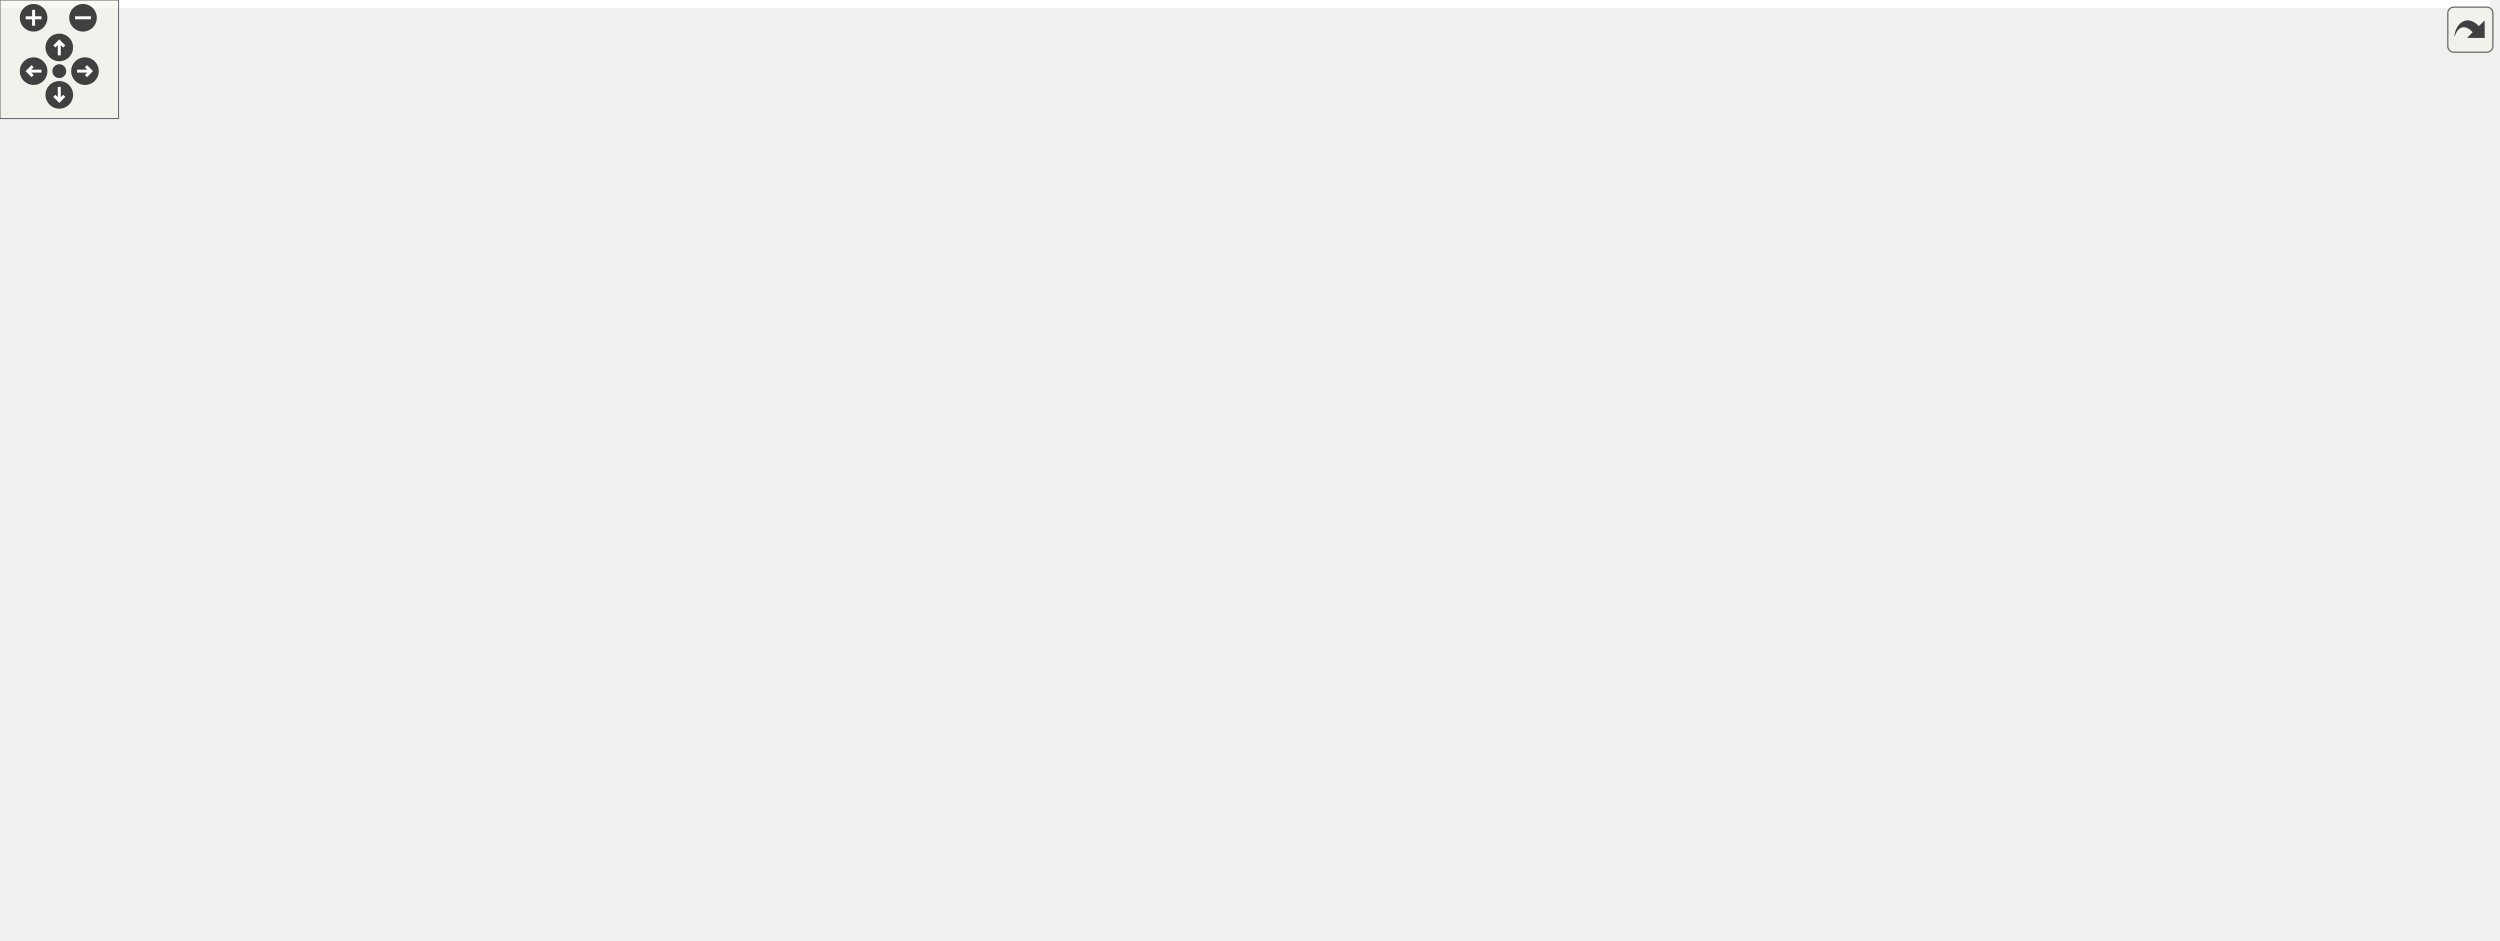
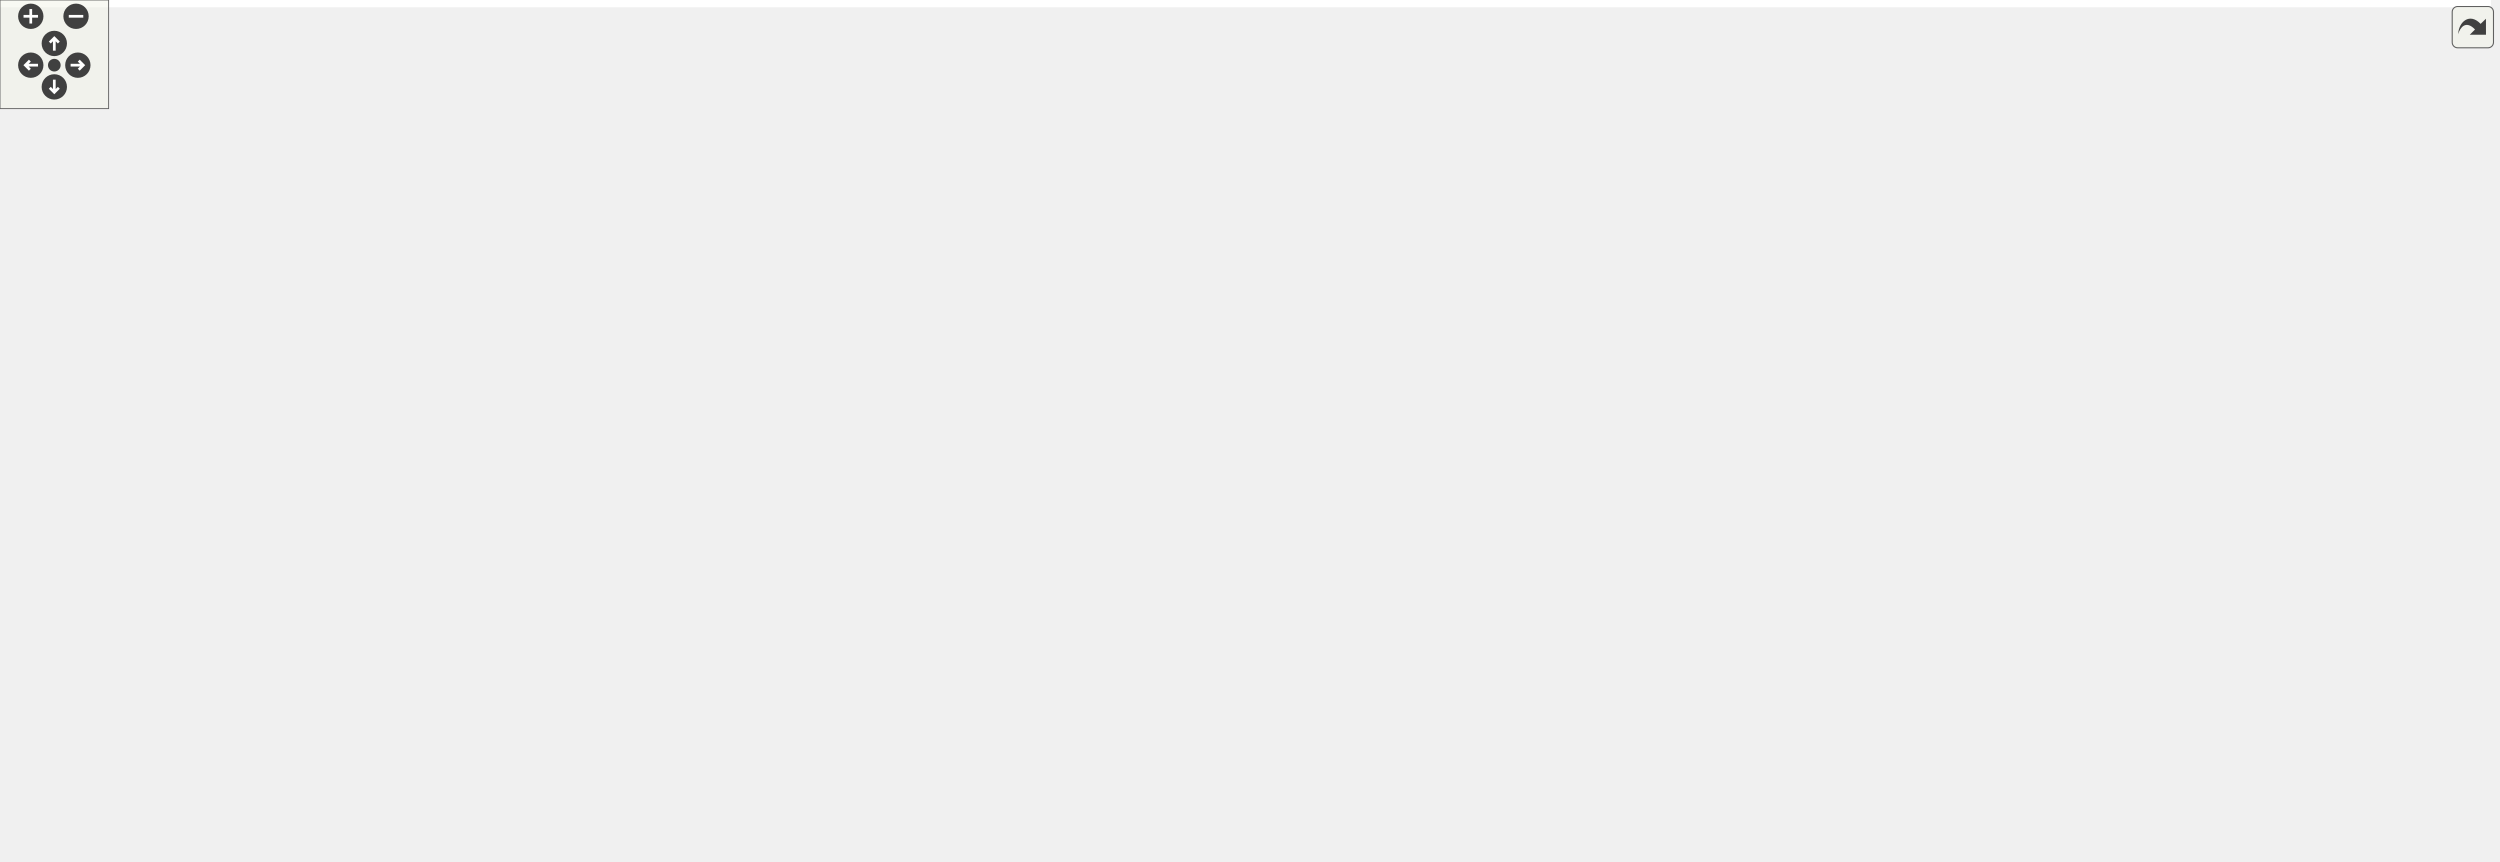
<svg xmlns="http://www.w3.org/2000/svg" xmlns:xlink="http://www.w3.org/1999/xlink" id="main" version="1.1" xml:space="preserve">
  <style type="text/css">
.edge:hover path { stroke: red; }
.edge:hover polygon { stroke: red; fill: red; }
</style>
  <defs>
    <circle id="rim" cx="0" cy="0" r="7" />
    <circle id="rim2" cx="0" cy="0" r="3.5" />
    <g id="zoomPlus">
      <use xlink:href="#rim" fill="#404040">
        <set attributeName="fill" to="#808080" begin="zoomplus.mouseover" end="zoomplus.mouseout" />
      </use>
      <path d="M-4,0h8M0,-4v8" fill="none" stroke="white" stroke-width="1.5" pointer-events="none" />
    </g>
    <g id="zoomMin">
      <use xlink:href="#rim" fill="#404040">
        <set attributeName="fill" to="#808080" begin="zoomminus.mouseover" end="zoomminus.mouseout" />
      </use>
      <path d="M-4,0h8" fill="none" stroke="white" stroke-width="1.5" pointer-events="none" />
    </g>
    <g id="dirArrow">
      <path fill="none" stroke="white" stroke-width="1.5" d="M0,-3.0v7 M-2.5,-0.5L0,-3.0L2.5,-0.5" />
    </g>
    <g id="resetDef">
      <use xlink:href="#rim2" fill="#404040">
        <set attributeName="fill" to="#808080" begin="reset.mouseover" end="reset.mouseout" />
      </use>
    </g>
  </defs>
  <svg id="graph" class="graph">
    <g id="viewport">
-       <polygon fill="white" stroke="transparent" points="-4,4 -4,-415 1260,-415 1260,4 -4,4" />
+       <polygon fill="white" stroke="transparent" points="-4,4 -4,-415 1376,-415 1376,4 -4,4" />
      <g id="node1" class="node">
        <g id="a_node1">
          <a xlink:title=" ">
-             <polygon fill="#bfbfbf" stroke="black" points="369.5,-358.5 369.5,-410.5 548.5,-410.5 548.5,-358.5 369.5,-358.5" />
-             <text text-anchor="start" x="377.5" y="-398.5" font-family="Helvetica,sans-Serif" font-size="10.00">/home/runner/work/Radium</text>
-             <text text-anchor="start" x="377.5" y="-387.5" font-family="Helvetica,sans-Serif" font-size="10.00">-Engine/Radium-Engine/src</text>
-             <text text-anchor="start" x="377.5" y="-376.5" font-family="Helvetica,sans-Serif" font-size="10.00">/Radium-Engine/src/Gui/Selection</text>
-             <text text-anchor="middle" x="459" y="-365.5" font-family="Helvetica,sans-Serif" font-size="10.00">Manager/SelectionManager.hpp</text>
+             <polygon fill="#bfbfbf" stroke="black" points="459.5,-358.5 459.5,-410.5 638.5,-410.5 638.5,-358.5 459.5,-358.5" />
+             <text text-anchor="start" x="467.5" y="-398.5" font-family="Helvetica,sans-Serif" font-size="10.00">/home/runner/work/Radium</text>
+             <text text-anchor="start" x="467.5" y="-387.5" font-family="Helvetica,sans-Serif" font-size="10.00">-Engine/Radium-Engine/src</text>
+             <text text-anchor="start" x="467.5" y="-376.5" font-family="Helvetica,sans-Serif" font-size="10.00">/Radium-Engine/src/Gui/Selection</text>
+             <text text-anchor="middle" x="549" y="-365.5" font-family="Helvetica,sans-Serif" font-size="10.00">Manager/SelectionManager.hpp</text>
          </a>
        </g>
      </g>
      <g id="node2" class="node">
        <g id="a_node2">
          <a xlink:href="RaGui_8hpp.html" target="_top" xlink:title=" ">
            <polygon fill="white" stroke="black" points="0,-179.5 0,-198.5 86,-198.5 86,-179.5 0,-179.5" />
            <text text-anchor="middle" x="43" y="-186.5" font-family="Helvetica,sans-Serif" font-size="10.00">Gui/RaGui.hpp</text>
          </a>
        </g>
      </g>
      <g id="edge1" class="edge">
-         <path fill="none" stroke="midnightblue" d="M388.13,-358.42C323.65,-334.67 226.53,-296.54 146,-255 116.18,-239.62 83.75,-218.33 63.4,-204.37" />
-         <polygon fill="midnightblue" stroke="midnightblue" points="65.17,-201.33 54.96,-198.51 61.19,-207.09 65.17,-201.33" />
+         <path fill="none" stroke="midnightblue" d="M459.13,-362.94C374.6,-341.83 245.72,-304.99 141,-255 111.73,-241.03 81.06,-219.37 61.99,-204.94" />
+         <polygon fill="midnightblue" stroke="midnightblue" points="63.91,-202.01 53.85,-198.69 59.65,-207.56 63.91,-202.01" />
      </g>
      <g id="node14" class="node">
        <g id="a_node14">
          <a xlink:href="ItemEntry_8hpp.html" target="_top" xlink:title=" ">
-             <polygon fill="white" stroke="black" points="878,-235.5 878,-254.5 1030,-254.5 1030,-235.5 878,-235.5" />
-             <text text-anchor="middle" x="954" y="-242.5" font-family="Helvetica,sans-Serif" font-size="10.00">Engine/Scene/ItemEntry.hpp</text>
+             <polygon fill="white" stroke="black" points="963,-235.5 963,-254.5 1115,-254.5 1115,-235.5 963,-235.5" />
+             <text text-anchor="middle" x="1039" y="-242.5" font-family="Helvetica,sans-Serif" font-size="10.00">Engine/Scene/ItemEntry.hpp</text>
          </a>
        </g>
      </g>
      <g id="edge14" class="edge">
-         <path fill="none" stroke="midnightblue" d="M470.1,-358.42C481.18,-336.65 500.38,-306.28 527,-291 583.21,-258.74 760.08,-249.55 867.75,-246.96" />
-         <polygon fill="midnightblue" stroke="midnightblue" points="868.02,-250.46 877.94,-246.73 867.87,-243.46 868.02,-250.46" />
+         <path fill="none" stroke="midnightblue" d="M560.11,-358.43C571.18,-336.66 590.39,-306.29 617,-291 672.39,-259.17 846.37,-249.82 952.86,-247.09" />
+         <polygon fill="midnightblue" stroke="midnightblue" points="953.04,-250.59 962.95,-246.85 952.87,-243.59 953.04,-250.59" />
      </g>
      <g id="node22" class="node">
        <g id="a_node22">
          <a xlink:href="EntityTreeModel_8hpp.html" target="_top" xlink:title=" ">
-             <polygon fill="white" stroke="black" points="342,-291.5 342,-321.5 480,-321.5 480,-291.5 342,-291.5" />
-             <text text-anchor="start" x="350" y="-309.5" font-family="Helvetica,sans-Serif" font-size="10.00">Gui/TreeModel/EntityTree</text>
-             <text text-anchor="middle" x="411" y="-298.5" font-family="Helvetica,sans-Serif" font-size="10.00">Model.hpp</text>
+             <polygon fill="white" stroke="black" points="432,-291.5 432,-321.5 570,-321.5 570,-291.5 432,-291.5" />
+             <text text-anchor="start" x="440" y="-309.5" font-family="Helvetica,sans-Serif" font-size="10.00">Gui/TreeModel/EntityTree</text>
+             <text text-anchor="middle" x="501" y="-298.5" font-family="Helvetica,sans-Serif" font-size="10.00">Model.hpp</text>
          </a>
        </g>
      </g>
      <g id="edge26" class="edge">
-         <path fill="none" stroke="midnightblue" d="M443.02,-358.19C437.35,-349.22 431.01,-339.18 425.47,-330.42" />
-         <polygon fill="midnightblue" stroke="midnightblue" points="428.36,-328.43 420.06,-321.85 422.44,-332.17 428.36,-328.43" />
-       </g>
-       <g id="node35" class="node">
-         <g id="a_node35">
-           <a xlink:title=" ">
-             <polygon fill="white" stroke="#bfbfbf" points="536,-297 536,-316 658,-316 658,-297 536,-297" />
-             <text text-anchor="middle" x="597" y="-304" font-family="Helvetica,sans-Serif" font-size="10.00">QItemSelectionModel</text>
-           </a>
-         </g>
-       </g>
-       <g id="edge49" class="edge">
-         <path fill="none" stroke="midnightblue" d="M504.57,-358.4C527.27,-345.9 553.81,-331.29 572.61,-320.93" />
-         <polygon fill="midnightblue" stroke="midnightblue" points="574.35,-323.97 581.42,-316.08 570.98,-317.84 574.35,-323.97" />
+         <path fill="none" stroke="midnightblue" d="M533.02,-358.19C527.35,-349.22 521.01,-339.18 515.47,-330.42" />
+         <polygon fill="midnightblue" stroke="midnightblue" points="518.36,-328.43 510.06,-321.85 512.44,-332.17 518.36,-328.43" />
+       </g>
+       <g id="node36" class="node">
+         <g id="a_node36">
+           <a xlink:title=" ">
+             <polygon fill="white" stroke="#bfbfbf" points="626,-297 626,-316 748,-316 748,-297 626,-297" />
+             <text text-anchor="middle" x="687" y="-304" font-family="Helvetica,sans-Serif" font-size="10.00">QItemSelectionModel</text>
+           </a>
+         </g>
+       </g>
+       <g id="edge50" class="edge">
+         <path fill="none" stroke="midnightblue" d="M594.57,-358.4C617.27,-345.9 643.81,-331.29 662.61,-320.93" />
+         <polygon fill="midnightblue" stroke="midnightblue" points="664.35,-323.97 671.42,-316.08 660.98,-317.84 664.35,-323.97" />
      </g>
      <g id="node3" class="node">
        <g id="a_node3">
          <a xlink:href="CoreMacros_8hpp.html" target="_top" xlink:title=" ">
-             <polygon fill="white" stroke="black" points="169.5,-67.5 169.5,-86.5 290.5,-86.5 290.5,-67.5 169.5,-67.5" />
-             <text text-anchor="middle" x="230" y="-74.5" font-family="Helvetica,sans-Serif" font-size="10.00">Core/CoreMacros.hpp</text>
+             <polygon fill="white" stroke="black" points="384.5,-67.5 384.5,-86.5 505.5,-86.5 505.5,-67.5 384.5,-67.5" />
+             <text text-anchor="middle" x="445" y="-74.5" font-family="Helvetica,sans-Serif" font-size="10.00">Core/CoreMacros.hpp</text>
          </a>
        </g>
      </g>
      <g id="edge2" class="edge">
-         <path fill="none" stroke="midnightblue" d="M57.67,-179.37C89.9,-160.41 167.1,-115 206.3,-91.94" />
-         <polygon fill="midnightblue" stroke="midnightblue" points="208.55,-94.68 215.39,-86.59 205,-88.64 208.55,-94.68" />
+         <path fill="none" stroke="midnightblue" d="M67.61,-179.41C105.74,-166.27 181.55,-140.83 247,-123 296.07,-109.63 352.72,-97.04 392.82,-88.59" />
+         <polygon fill="midnightblue" stroke="midnightblue" points="393.57,-92.01 402.64,-86.54 392.14,-85.16 393.57,-92.01" />
      </g>
      <g id="node9" class="node">
        <g id="a_node9">
          <a xlink:href="RaEngine_8hpp.html" target="_top" xlink:title=" ">
-             <polygon fill="white" stroke="black" points="291.5,-123.5 291.5,-142.5 410.5,-142.5 410.5,-123.5 291.5,-123.5" />
-             <text text-anchor="middle" x="351" y="-130.5" font-family="Helvetica,sans-Serif" font-size="10.00">Engine/RaEngine.hpp</text>
+             <polygon fill="white" stroke="black" points="554.5,-123.5 554.5,-142.5 673.5,-142.5 673.5,-123.5 554.5,-123.5" />
+             <text text-anchor="middle" x="614" y="-130.5" font-family="Helvetica,sans-Serif" font-size="10.00">Engine/RaEngine.hpp</text>
          </a>
        </g>
      </g>
      <g id="edge8" class="edge">
-         <path fill="none" stroke="midnightblue" d="M86.15,-180.43C139.91,-171.01 232.01,-154.86 292.19,-144.31" />
-         <polygon fill="midnightblue" stroke="midnightblue" points="293.06,-147.71 302.3,-142.54 291.85,-140.82 293.06,-147.71" />
+         <path fill="none" stroke="midnightblue" d="M86.08,-180.23C89.1,-179.78 92.09,-179.37 95,-179 290.85,-154.27 343.77,-163.66 544.21,-143.03" />
+         <polygon fill="midnightblue" stroke="midnightblue" points="544.6,-146.51 554.18,-141.99 543.87,-139.54 544.6,-146.51" />
      </g>
      <g id="node4" class="node">
        <g id="a_node4">
          <a xlink:title=" ">
-             <polygon fill="white" stroke="#bfbfbf" points="238,-6 238,-25 290,-25 290,-6 238,-6" />
-             <text text-anchor="middle" x="264" y="-13" font-family="Helvetica,sans-Serif" font-size="10.00">cassert</text>
+             <polygon fill="white" stroke="#bfbfbf" points="453,-6 453,-25 505,-25 505,-6 453,-6" />
+             <text text-anchor="middle" x="479" y="-13" font-family="Helvetica,sans-Serif" font-size="10.00">cassert</text>
          </a>
        </g>
      </g>
      <g id="edge3" class="edge">
-         <path fill="none" stroke="midnightblue" d="M234.87,-67.48C239.87,-58.73 247.79,-44.87 254.11,-33.81" />
-         <polygon fill="midnightblue" stroke="midnightblue" points="257.22,-35.43 259.14,-25.01 251.14,-31.96 257.22,-35.43" />
+         <path fill="none" stroke="midnightblue" d="M449.87,-67.48C454.87,-58.73 462.79,-44.87 469.11,-33.81" />
+         <polygon fill="midnightblue" stroke="midnightblue" points="472.22,-35.43 474.14,-25.01 466.14,-31.96 472.22,-35.43" />
      </g>
      <g id="node5" class="node">
        <g id="a_node5">
          <a xlink:title=" ">
-             <polygon fill="white" stroke="#bfbfbf" points="308,-6 308,-25 354,-25 354,-6 308,-6" />
-             <text text-anchor="middle" x="331" y="-13" font-family="Helvetica,sans-Serif" font-size="10.00">cstdio</text>
+             <polygon fill="white" stroke="#bfbfbf" points="523,-6 523,-25 569,-25 569,-6 523,-6" />
+             <text text-anchor="middle" x="546" y="-13" font-family="Helvetica,sans-Serif" font-size="10.00">cstdio</text>
          </a>
        </g>
      </g>
      <g id="edge4" class="edge">
-         <path fill="none" stroke="midnightblue" d="M244.47,-67.48C260.97,-57.75 288.18,-41.73 307.68,-30.24" />
-         <polygon fill="midnightblue" stroke="midnightblue" points="309.72,-33.1 316.56,-25.01 306.16,-27.07 309.72,-33.1" />
+         <path fill="none" stroke="midnightblue" d="M459.47,-67.48C475.97,-57.75 503.18,-41.73 522.68,-30.24" />
+         <polygon fill="midnightblue" stroke="midnightblue" points="524.72,-33.1 531.56,-25.01 521.16,-27.07 524.72,-33.1" />
      </g>
      <g id="node6" class="node">
        <g id="a_node6">
          <a xlink:title=" ">
-             <polygon fill="white" stroke="#bfbfbf" points="20,-6 20,-25 80,-25 80,-6 20,-6" />
-             <text text-anchor="middle" x="50" y="-13" font-family="Helvetica,sans-Serif" font-size="10.00">iostream</text>
+             <polygon fill="white" stroke="#bfbfbf" points="235,-6 235,-25 295,-25 295,-6 235,-6" />
+             <text text-anchor="middle" x="265" y="-13" font-family="Helvetica,sans-Serif" font-size="10.00">iostream</text>
          </a>
        </g>
      </g>
      <g id="edge5" class="edge">
-         <path fill="none" stroke="midnightblue" d="M201.78,-67.42C173.22,-58.64 127.86,-44.42 89,-31 86.75,-30.22 84.44,-29.41 82.11,-28.58" />
-         <polygon fill="midnightblue" stroke="midnightblue" points="83.21,-25.25 72.62,-25.11 80.82,-31.83 83.21,-25.25" />
+         <path fill="none" stroke="midnightblue" d="M416.78,-67.42C388.22,-58.64 342.86,-44.42 304,-31 301.75,-30.22 299.44,-29.41 297.11,-28.58" />
+         <polygon fill="midnightblue" stroke="midnightblue" points="298.21,-25.25 287.62,-25.11 295.82,-31.83 298.21,-25.25" />
      </g>
      <g id="node7" class="node">
        <g id="a_node7">
          <a xlink:title=" ">
-             <polygon fill="white" stroke="#bfbfbf" points="98,-6 98,-25 154,-25 154,-6 98,-6" />
-             <text text-anchor="middle" x="126" y="-13" font-family="Helvetica,sans-Serif" font-size="10.00">sstream</text>
+             <polygon fill="white" stroke="#bfbfbf" points="313,-6 313,-25 369,-25 369,-6 313,-6" />
+             <text text-anchor="middle" x="341" y="-13" font-family="Helvetica,sans-Serif" font-size="10.00">sstream</text>
          </a>
        </g>
      </g>
      <g id="edge6" class="edge">
-         <path fill="none" stroke="midnightblue" d="M215.1,-67.48C198.03,-57.71 169.84,-41.58 149.74,-30.08" />
-         <polygon fill="midnightblue" stroke="midnightblue" points="151.29,-26.94 140.87,-25.01 147.81,-33.01 151.29,-26.94" />
+         <path fill="none" stroke="midnightblue" d="M430.1,-67.48C413.03,-57.71 384.84,-41.58 364.74,-30.08" />
+         <polygon fill="midnightblue" stroke="midnightblue" points="366.29,-26.94 355.87,-25.01 362.81,-33.01 366.29,-26.94" />
      </g>
      <g id="node8" class="node">
        <g id="a_node8">
          <a xlink:title=" ">
-             <polygon fill="white" stroke="#bfbfbf" points="172,-6 172,-25 220,-25 220,-6 172,-6" />
-             <text text-anchor="middle" x="196" y="-13" font-family="Helvetica,sans-Serif" font-size="10.00">thread</text>
+             <polygon fill="white" stroke="#bfbfbf" points="387,-6 387,-25 435,-25 435,-6 387,-6" />
+             <text text-anchor="middle" x="411" y="-13" font-family="Helvetica,sans-Serif" font-size="10.00">thread</text>
          </a>
        </g>
      </g>
      <g id="edge7" class="edge">
-         <path fill="none" stroke="midnightblue" d="M225.13,-67.48C220.13,-58.73 212.21,-44.87 205.89,-33.81" />
-         <polygon fill="midnightblue" stroke="midnightblue" points="208.86,-31.96 200.86,-25.01 202.78,-35.43 208.86,-31.96" />
+         <path fill="none" stroke="midnightblue" d="M440.13,-67.48C435.13,-58.73 427.21,-44.87 420.89,-33.81" />
+         <polygon fill="midnightblue" stroke="midnightblue" points="423.86,-31.96 415.86,-25.01 417.78,-35.43 423.86,-31.96" />
      </g>
      <g id="edge9" class="edge">
-         <path fill="none" stroke="midnightblue" d="M331.83,-123.44C312.09,-114.64 281.11,-100.81 258.51,-90.72" />
-         <polygon fill="midnightblue" stroke="midnightblue" points="259.64,-87.4 249.08,-86.52 256.79,-93.79 259.64,-87.4" />
+         <path fill="none" stroke="midnightblue" d="M587.22,-123.44C558.67,-114.32 513.27,-99.81 481.46,-89.65" />
+         <polygon fill="midnightblue" stroke="midnightblue" points="482.24,-86.23 471.65,-86.52 480.11,-92.89 482.24,-86.23" />
      </g>
      <g id="node10" class="node">
        <g id="a_node10">
          <a xlink:href="OpenGL_8hpp.html" target="_top" xlink:title=" ">
-             <polygon fill="white" stroke="black" points="442,-67.5 442,-86.5 554,-86.5 554,-67.5 442,-67.5" />
-             <text text-anchor="middle" x="498" y="-74.5" font-family="Helvetica,sans-Serif" font-size="10.00">Engine/OpenGL.hpp</text>
+             <polygon fill="white" stroke="black" points="657,-67.5 657,-86.5 769,-86.5 769,-67.5 657,-67.5" />
+             <text text-anchor="middle" x="713" y="-74.5" font-family="Helvetica,sans-Serif" font-size="10.00">Engine/OpenGL.hpp</text>
          </a>
        </g>
      </g>
      <g id="edge10" class="edge">
-         <path fill="none" stroke="midnightblue" d="M374.29,-123.44C398.81,-114.44 437.6,-100.19 465.2,-90.05" />
-         <polygon fill="midnightblue" stroke="midnightblue" points="466.64,-93.25 474.82,-86.52 464.22,-86.68 466.64,-93.25" />
+         <path fill="none" stroke="midnightblue" d="M629.91,-123.32C645.64,-114.74 669.94,-101.49 688.21,-91.52" />
+         <polygon fill="midnightblue" stroke="midnightblue" points="690.03,-94.52 697.13,-86.65 686.68,-88.37 690.03,-94.52" />
      </g>
      <g id="node11" class="node">
        <g id="a_node11">
          <a xlink:title=" ">
-             <polygon fill="white" stroke="#bfbfbf" points="504,-6 504,-25 632,-25 632,-6 504,-6" />
-             <text text-anchor="middle" x="568" y="-13" font-family="Helvetica,sans-Serif" font-size="10.00">glbinding/gl45core/gl.h</text>
+             <polygon fill="white" stroke="#bfbfbf" points="719,-6 719,-25 847,-25 847,-6 719,-6" />
+             <text text-anchor="middle" x="783" y="-13" font-family="Helvetica,sans-Serif" font-size="10.00">glbinding/gl45core/gl.h</text>
          </a>
        </g>
      </g>
      <g id="edge11" class="edge">
-         <path fill="none" stroke="midnightblue" d="M508.03,-67.48C519.05,-58.11 536.96,-42.88 550.34,-31.51" />
-         <polygon fill="midnightblue" stroke="midnightblue" points="552.64,-34.15 557.99,-25.01 548.1,-28.82 552.64,-34.15" />
+         <path fill="none" stroke="midnightblue" d="M723.03,-67.48C734.05,-58.11 751.96,-42.88 765.34,-31.51" />
+         <polygon fill="midnightblue" stroke="midnightblue" points="767.64,-34.15 772.99,-25.01 763.1,-28.82 767.64,-34.15" />
      </g>
      <g id="node12" class="node">
        <g id="a_node12">
          <a xlink:title=" ">
-             <polygon fill="white" stroke="#bfbfbf" points="650,-6 650,-25 772,-25 772,-6 650,-6" />
-             <text text-anchor="middle" x="711" y="-13" font-family="Helvetica,sans-Serif" font-size="10.00">glbinding/gl45ext/gl.h</text>
+             <polygon fill="white" stroke="#bfbfbf" points="865,-6 865,-25 987,-25 987,-6 865,-6" />
+             <text text-anchor="middle" x="926" y="-13" font-family="Helvetica,sans-Serif" font-size="10.00">glbinding/gl45ext/gl.h</text>
          </a>
        </g>
      </g>
      <g id="edge12" class="edge">
-         <path fill="none" stroke="midnightblue" d="M528.52,-67.48C565.92,-57.03 629.43,-39.29 670.79,-27.73" />
-         <polygon fill="midnightblue" stroke="midnightblue" points="671.85,-31.07 680.54,-25.01 669.97,-24.33 671.85,-31.07" />
+         <path fill="none" stroke="midnightblue" d="M743.52,-67.48C780.92,-57.03 844.43,-39.29 885.79,-27.73" />
+         <polygon fill="midnightblue" stroke="midnightblue" points="886.85,-31.07 895.54,-25.01 884.97,-24.33 886.85,-31.07" />
      </g>
      <g id="node13" class="node">
        <g id="a_node13">
          <a xlink:title=" ">
-             <polygon fill="white" stroke="#bfbfbf" points="372.5,-0.5 372.5,-30.5 485.5,-30.5 485.5,-0.5 372.5,-0.5" />
-             <text text-anchor="start" x="380.5" y="-18.5" font-family="Helvetica,sans-Serif" font-size="10.00">glbinding-aux/types</text>
-             <text text-anchor="middle" x="429" y="-7.5" font-family="Helvetica,sans-Serif" font-size="10.00">_to_string.h</text>
+             <polygon fill="white" stroke="#bfbfbf" points="587.5,-0.5 587.5,-30.5 700.5,-30.5 700.5,-0.5 587.5,-0.5" />
+             <text text-anchor="start" x="595.5" y="-18.5" font-family="Helvetica,sans-Serif" font-size="10.00">glbinding-aux/types</text>
+             <text text-anchor="middle" x="644" y="-7.5" font-family="Helvetica,sans-Serif" font-size="10.00">_to_string.h</text>
          </a>
        </g>
      </g>
      <g id="edge13" class="edge">
-         <path fill="none" stroke="midnightblue" d="M488.11,-67.48C478.94,-59.57 464.93,-47.48 452.85,-37.07" />
-         <polygon fill="midnightblue" stroke="midnightblue" points="455.12,-34.4 445.26,-30.52 450.55,-39.7 455.12,-34.4" />
+         <path fill="none" stroke="midnightblue" d="M703.11,-67.48C693.94,-59.57 679.93,-47.48 667.85,-37.07" />
+         <polygon fill="midnightblue" stroke="midnightblue" points="670.12,-34.4 660.26,-30.52 665.55,-39.7 670.12,-34.4" />
      </g>
      <g id="edge15" class="edge">
-         <path fill="none" stroke="midnightblue" d="M1016.06,-235.45C1065.19,-226.25 1121.23,-208.77 1093,-179 1068.41,-153.06 512.32,-147.01 420.7,-142.78" />
-         <polygon fill="midnightblue" stroke="midnightblue" points="420.87,-139.28 410.67,-142.17 420.44,-146.27 420.87,-139.28" />
+         <path fill="none" stroke="midnightblue" d="M1043.48,-235.14C1049.77,-221.27 1059,-194.46 1045,-179 1019.35,-150.68 754.59,-147.86 684.04,-142.82" />
+         <polygon fill="midnightblue" stroke="midnightblue" points="684.09,-139.31 673.83,-141.92 683.48,-146.28 684.09,-139.31" />
      </g>
      <g id="node15" class="node">
        <g id="a_node15">
          <a xlink:href="Index_8hpp.html" target="_top" xlink:title=" ">
-             <polygon fill="white" stroke="black" points="1140,-179.5 1140,-198.5 1256,-198.5 1256,-179.5 1140,-179.5" />
-             <text text-anchor="middle" x="1198" y="-186.5" font-family="Helvetica,sans-Serif" font-size="10.00">Core/Utils/Index.hpp</text>
+             <polygon fill="white" stroke="black" points="1092,-179.5 1092,-198.5 1208,-198.5 1208,-179.5 1092,-179.5" />
+             <text text-anchor="middle" x="1150" y="-186.5" font-family="Helvetica,sans-Serif" font-size="10.00">Core/Utils/Index.hpp</text>
          </a>
        </g>
      </g>
      <g id="edge16" class="edge">
-         <path fill="none" stroke="midnightblue" d="M992.66,-235.44C1035.14,-226.04 1103.43,-210.93 1149.47,-200.74" />
-         <polygon fill="midnightblue" stroke="midnightblue" points="1150.51,-204.09 1159.52,-198.52 1149,-197.26 1150.51,-204.09" />
+         <path fill="none" stroke="midnightblue" d="M1056.83,-235.32C1074.72,-226.62 1102.48,-213.12 1123.05,-203.11" />
+         <polygon fill="midnightblue" stroke="midnightblue" points="1124.75,-206.18 1132.21,-198.65 1121.69,-199.88 1124.75,-206.18" />
      </g>
      <g id="node19" class="node">
        <g id="a_node19">
          <a xlink:title=" ">
-             <polygon fill="white" stroke="#bfbfbf" points="876,-179.5 876,-198.5 920,-198.5 920,-179.5 876,-179.5" />
-             <text text-anchor="middle" x="898" y="-186.5" font-family="Helvetica,sans-Serif" font-size="10.00">string</text>
+             <polygon fill="white" stroke="#bfbfbf" points="992,-179.5 992,-198.5 1036,-198.5 1036,-179.5 992,-179.5" />
+             <text text-anchor="middle" x="1014" y="-186.5" font-family="Helvetica,sans-Serif" font-size="10.00">string</text>
          </a>
        </g>
      </g>
      <g id="edge22" class="edge">
-         <path fill="none" stroke="midnightblue" d="M945,-235.32C936.81,-227.42 924.49,-215.55 914.53,-205.94" />
-         <polygon fill="midnightblue" stroke="midnightblue" points="916.79,-203.26 907.16,-198.83 911.93,-208.29 916.79,-203.26" />
+         <path fill="none" stroke="midnightblue" d="M1034.87,-235.08C1031.49,-227.77 1026.58,-217.18 1022.38,-208.1" />
+         <polygon fill="midnightblue" stroke="midnightblue" points="1025.43,-206.36 1018.05,-198.75 1019.08,-209.3 1025.43,-206.36" />
      </g>
      <g id="node20" class="node">
        <g id="a_node20">
          <a xlink:title=" ">
-             <polygon fill="white" stroke="#bfbfbf" points="393.5,-179.5 393.5,-198.5 440.5,-198.5 440.5,-179.5 393.5,-179.5" />
-             <text text-anchor="middle" x="417" y="-186.5" font-family="Helvetica,sans-Serif" font-size="10.00">vector</text>
+             <polygon fill="white" stroke="#bfbfbf" points="655.5,-179.5 655.5,-198.5 702.5,-198.5 702.5,-179.5 655.5,-179.5" />
+             <text text-anchor="middle" x="679" y="-186.5" font-family="Helvetica,sans-Serif" font-size="10.00">vector</text>
          </a>
        </g>
      </g>
      <g id="edge23" class="edge">
-         <path fill="none" stroke="midnightblue" d="M877.69,-241.6C780.42,-237.56 607.07,-227.07 450.91,-199.05" />
-         <polygon fill="midnightblue" stroke="midnightblue" points="451.12,-195.53 440.65,-197.18 449.86,-202.42 451.12,-195.53" />
+         <path fill="none" stroke="midnightblue" d="M962.93,-236.57C898.48,-229.59 803.49,-217.68 712.59,-199.11" />
+         <polygon fill="midnightblue" stroke="midnightblue" points="713.18,-195.65 702.68,-197.05 711.76,-202.51 713.18,-195.65" />
      </g>
      <g id="node21" class="node">
        <g id="a_node21">
          <a xlink:href="ItemEntry_8inl.html" target="_top" xlink:title=" ">
-             <polygon fill="white" stroke="black" points="938,-179.5 938,-198.5 1084,-198.5 1084,-179.5 938,-179.5" />
-             <text text-anchor="middle" x="1011" y="-186.5" font-family="Helvetica,sans-Serif" font-size="10.00">Engine/Scene/ItemEntry.inl</text>
+             <polygon fill="white" stroke="black" points="1226,-179.5 1226,-198.5 1372,-198.5 1372,-179.5 1226,-179.5" />
+             <text text-anchor="middle" x="1299" y="-186.5" font-family="Helvetica,sans-Serif" font-size="10.00">Engine/Scene/ItemEntry.inl</text>
          </a>
        </g>
      </g>
      <g id="edge24" class="edge">
-         <path fill="none" stroke="midnightblue" d="M958.25,-235.08C965.09,-226.98 977.55,-214.87 988.78,-205.23" />
-         <polygon fill="midnightblue" stroke="midnightblue" points="991.15,-207.82 996.63,-198.75 986.69,-202.42 991.15,-207.82" />
+         <path fill="none" stroke="midnightblue" d="M1075.11,-235.44C1118.67,-225.96 1192.16,-210.67 1243.05,-200.48" />
+         <polygon fill="midnightblue" stroke="midnightblue" points="1243.79,-203.9 1252.92,-198.52 1242.42,-197.04 1243.79,-203.9" />
      </g>
      <g id="node16" class="node">
        <g id="a_node16">
          <a xlink:href="RaCore_8hpp.html" target="_top" xlink:title=" ">
-             <polygon fill="white" stroke="black" points="727,-123.5 727,-142.5 825,-142.5 825,-123.5 727,-123.5" />
-             <text text-anchor="middle" x="776" y="-130.5" font-family="Helvetica,sans-Serif" font-size="10.00">Core/RaCore.hpp</text>
+             <polygon fill="white" stroke="black" points="692,-123.5 692,-142.5 790,-142.5 790,-123.5 692,-123.5" />
+             <text text-anchor="middle" x="741" y="-130.5" font-family="Helvetica,sans-Serif" font-size="10.00">Core/RaCore.hpp</text>
          </a>
        </g>
      </g>
      <g id="edge17" class="edge">
-         <path fill="none" stroke="midnightblue" d="M1139.77,-180.55C1059.54,-170.28 915.8,-151.89 835.11,-141.56" />
-         <polygon fill="midnightblue" stroke="midnightblue" points="835.48,-138.08 825.12,-140.29 834.59,-145.03 835.48,-138.08" />
+         <path fill="none" stroke="midnightblue" d="M1091.83,-180.32C1014.37,-170.09 878.09,-152.1 800.14,-141.81" />
+         <polygon fill="midnightblue" stroke="midnightblue" points="800.37,-138.31 790,-140.47 799.46,-145.25 800.37,-138.31" />
      </g>
      <g id="node17" class="node">
        <g id="a_node17">
          <a xlink:title=" ">
-             <polygon fill="white" stroke="#bfbfbf" points="1081,-123.5 1081,-142.5 1125,-142.5 1125,-123.5 1081,-123.5" />
-             <text text-anchor="middle" x="1103" y="-130.5" font-family="Helvetica,sans-Serif" font-size="10.00">limits</text>
+             <polygon fill="white" stroke="#bfbfbf" points="1033,-123.5 1033,-142.5 1077,-142.5 1077,-123.5 1033,-123.5" />
+             <text text-anchor="middle" x="1055" y="-130.5" font-family="Helvetica,sans-Serif" font-size="10.00">limits</text>
          </a>
        </g>
      </g>
      <g id="edge19" class="edge">
-         <path fill="none" stroke="midnightblue" d="M1182.74,-179.32C1167.78,-170.82 1144.75,-157.73 1127.27,-147.8" />
-         <polygon fill="midnightblue" stroke="midnightblue" points="1128.65,-144.55 1118.23,-142.65 1125.19,-150.64 1128.65,-144.55" />
+         <path fill="none" stroke="midnightblue" d="M1134.74,-179.32C1119.78,-170.82 1096.75,-157.73 1079.27,-147.8" />
+         <polygon fill="midnightblue" stroke="midnightblue" points="1080.65,-144.55 1070.23,-142.65 1077.19,-150.64 1080.65,-144.55" />
      </g>
      <g id="node18" class="node">
        <g id="a_node18">
          <a xlink:href="Index_8inl.html" target="_top" xlink:title=" ">
-             <polygon fill="white" stroke="black" points="1143,-123.5 1143,-142.5 1253,-142.5 1253,-123.5 1143,-123.5" />
-             <text text-anchor="middle" x="1198" y="-130.5" font-family="Helvetica,sans-Serif" font-size="10.00">Core/Utils/Index.inl</text>
+             <polygon fill="white" stroke="black" points="1095,-123.5 1095,-142.5 1205,-142.5 1205,-123.5 1095,-123.5" />
+             <text text-anchor="middle" x="1150" y="-130.5" font-family="Helvetica,sans-Serif" font-size="10.00">Core/Utils/Index.inl</text>
          </a>
        </g>
      </g>
      <g id="edge20" class="edge">
-         <path fill="none" stroke="midnightblue" d="M1192.83,-179.08C1191.32,-171.93 1190.89,-161.64 1191.54,-152.69" />
-         <polygon fill="midnightblue" stroke="midnightblue" points="1195.02,-153.13 1192.87,-142.75 1188.08,-152.2 1195.02,-153.13" />
+         <path fill="none" stroke="midnightblue" d="M1144.83,-179.08C1143.32,-171.93 1142.89,-161.64 1143.54,-152.69" />
+         <polygon fill="midnightblue" stroke="midnightblue" points="1147.02,-153.13 1144.87,-142.75 1140.08,-152.2 1147.02,-153.13" />
      </g>
      <g id="edge18" class="edge">
-         <path fill="none" stroke="midnightblue" d="M726.98,-124.18C723.95,-123.76 720.93,-123.36 718,-123 569.93,-104.7 395.73,-90.36 300.68,-83.14" />
-         <polygon fill="midnightblue" stroke="midnightblue" points="300.85,-79.64 290.61,-82.37 300.32,-86.62 300.85,-79.64" />
+         <path fill="none" stroke="midnightblue" d="M694.1,-123.44C641.92,-113.92 557.63,-98.55 501.77,-88.36" />
+         <polygon fill="midnightblue" stroke="midnightblue" points="502.15,-84.87 491.68,-86.52 500.89,-91.75 502.15,-84.87" />
      </g>
      <g id="edge21" class="edge">
-         <path fill="none" stroke="midnightblue" d="M1203.13,-142.75C1204.66,-149.86 1205.1,-160.14 1204.47,-169.1" />
-         <polygon fill="midnightblue" stroke="midnightblue" points="1200.99,-168.71 1203.17,-179.08 1207.93,-169.62 1200.99,-168.71" />
+         <path fill="none" stroke="midnightblue" d="M1155.13,-142.75C1156.66,-149.86 1157.1,-160.14 1156.47,-169.1" />
+         <polygon fill="midnightblue" stroke="midnightblue" points="1152.99,-168.71 1155.17,-179.08 1159.93,-169.62 1152.99,-168.71" />
      </g>
      <g id="edge25" class="edge">
-         <path fill="none" stroke="midnightblue" d="M1006.82,-198.83C999.99,-206.95 987.44,-219.15 976.16,-228.82" />
-         <polygon fill="midnightblue" stroke="midnightblue" points="973.76,-226.26 968.27,-235.32 978.22,-231.66 973.76,-226.26" />
+         <path fill="none" stroke="midnightblue" d="M1263.07,-198.52C1219.6,-207.98 1146.12,-223.27 1095.16,-233.47" />
+         <polygon fill="midnightblue" stroke="midnightblue" points="1094.41,-230.05 1085.29,-235.44 1095.78,-236.92 1094.41,-230.05" />
      </g>
      <g id="edge27" class="edge">
-         <path fill="none" stroke="midnightblue" d="M341.9,-291.41C301.08,-282.42 248.62,-269.72 203,-255 155.62,-239.72 102.4,-216.92 70.84,-202.78" />
-         <polygon fill="midnightblue" stroke="midnightblue" points="71.94,-199.44 61.39,-198.51 69.06,-205.82 71.94,-199.44" />
-       </g>
-       <g id="edge42" class="edge">
-         <path fill="none" stroke="midnightblue" d="M480.23,-293C484.88,-292.29 489.51,-291.61 494,-291 623.71,-273.35 774.9,-259.92 867.53,-252.5" />
-         <polygon fill="midnightblue" stroke="midnightblue" points="868,-255.97 877.69,-251.69 867.44,-249 868,-255.97" />
+         <path fill="none" stroke="midnightblue" d="M431.7,-298.1C370.69,-290.56 279.85,-276.84 203,-255 154.6,-241.24 100.89,-217.59 69.64,-202.92" />
+         <polygon fill="midnightblue" stroke="midnightblue" points="70.85,-199.63 60.31,-198.5 67.85,-205.95 70.85,-199.63" />
+       </g>
+       <g id="edge43" class="edge">
+         <path fill="none" stroke="midnightblue" d="M570.23,-293.01C574.89,-292.29 579.51,-291.61 584,-291 711.92,-273.52 860.97,-260.09 952.65,-252.62" />
+         <polygon fill="midnightblue" stroke="midnightblue" points="953.03,-256.1 962.72,-251.8 952.47,-249.12 953.03,-256.1" />
      </g>
      <g id="node23" class="node">
        <g id="a_node23">
          <a xlink:href="RadiumEngine_8hpp.html" target="_top" xlink:title=" ">
-             <polygon fill="white" stroke="black" points="458,-235.5 458,-254.5 602,-254.5 602,-235.5 458,-235.5" />
-             <text text-anchor="middle" x="530" y="-242.5" font-family="Helvetica,sans-Serif" font-size="10.00">Engine/RadiumEngine.hpp</text>
+             <polygon fill="white" stroke="black" points="638,-235.5 638,-254.5 782,-254.5 782,-235.5 638,-235.5" />
+             <text text-anchor="middle" x="710" y="-242.5" font-family="Helvetica,sans-Serif" font-size="10.00">Engine/RadiumEngine.hpp</text>
          </a>
        </g>
      </g>
      <g id="edge28" class="edge">
-         <path fill="none" stroke="midnightblue" d="M439.2,-291.4C458.72,-281.64 484.53,-268.74 503.63,-259.18" />
-         <polygon fill="midnightblue" stroke="midnightblue" points="505.31,-262.26 512.68,-254.66 502.17,-256 505.31,-262.26" />
-       </g>
-       <g id="node32" class="node">
-         <g id="a_node32">
+         <path fill="none" stroke="midnightblue" d="M550.27,-291.47C586.95,-281.03 636.38,-266.96 670.49,-257.25" />
+         <polygon fill="midnightblue" stroke="midnightblue" points="671.46,-260.61 680.12,-254.51 669.54,-253.88 671.46,-260.61" />
+       </g>
+       <g id="node33" class="node">
+         <g id="a_node33">
          <a xlink:href="TreeModel_8hpp.html" target="_top" xlink:title=" ">
            <polygon fill="white" stroke="black" points="212.5,-235.5 212.5,-254.5 373.5,-254.5 373.5,-235.5 212.5,-235.5" />
            <text text-anchor="middle" x="293" y="-242.5" font-family="Helvetica,sans-Serif" font-size="10.00">Gui/TreeModel/TreeModel.hpp</text>
          </a>
        </g>
      </g>
-       <g id="edge43" class="edge">
-         <path fill="none" stroke="midnightblue" d="M383.04,-291.4C363.68,-281.64 338.09,-268.74 319.14,-259.18" />
-         <polygon fill="midnightblue" stroke="midnightblue" points="320.67,-256.04 310.17,-254.66 317.52,-262.29 320.67,-256.04" />
+       <g id="edge44" class="edge">
+         <path fill="none" stroke="midnightblue" d="M451.97,-291.47C415.62,-281.08 366.69,-267.08 332.75,-257.37" />
+         <polygon fill="midnightblue" stroke="midnightblue" points="333.31,-253.89 322.74,-254.51 331.39,-260.62 333.31,-253.89" />
      </g>
      <g id="edge29" class="edge">
-         <path fill="none" stroke="midnightblue" d="M529.83,-235.07C529.07,-221.12 525.53,-194.19 510,-179 495.59,-164.92 449.14,-152.74 410.13,-144.62" />
-         <polygon fill="midnightblue" stroke="midnightblue" points="410.38,-141.1 399.88,-142.54 408.99,-147.96 410.38,-141.1" />
+         <path fill="none" stroke="midnightblue" d="M782.19,-240.03C843.46,-234.97 924.59,-223.69 945,-199 950.66,-192.15 950.85,-185.7 945,-179 943.93,-177.77 780.49,-155.99 683.71,-143.19" />
+         <polygon fill="midnightblue" stroke="midnightblue" points="684.07,-139.71 673.7,-141.87 683.15,-146.65 684.07,-139.71" />
      </g>
      <g id="edge40" class="edge">
-         <path fill="none" stroke="midnightblue" d="M602.19,-237.52C668.51,-230.85 769.62,-218.87 865.85,-198.97" />
-         <polygon fill="midnightblue" stroke="midnightblue" points="866.68,-202.37 875.75,-196.89 865.24,-195.52 866.68,-202.37" />
+         <path fill="none" stroke="midnightblue" d="M768.8,-235.49C823.27,-227.28 906.41,-213.93 978,-199 979.28,-198.73 980.58,-198.45 981.89,-198.16" />
+         <polygon fill="midnightblue" stroke="midnightblue" points="983.04,-201.49 991.98,-195.8 981.44,-194.67 983.04,-201.49" />
      </g>
      <g id="edge41" class="edge">
-         <path fill="none" stroke="midnightblue" d="M512.09,-235.44C493.75,-226.68 464.99,-212.94 443.91,-202.86" />
-         <polygon fill="midnightblue" stroke="midnightblue" points="445.35,-199.67 434.82,-198.52 442.33,-205.99 445.35,-199.67" />
+         <path fill="none" stroke="midnightblue" d="M704.88,-235.08C700.59,-227.61 694.34,-216.72 689.06,-207.52" />
+         <polygon fill="midnightblue" stroke="midnightblue" points="692.04,-205.68 684.02,-198.75 685.97,-209.17 692.04,-205.68" />
      </g>
      <g id="node24" class="node">
        <g id="a_node24">
          <a xlink:href="Types_8hpp.html" target="_top" xlink:title=" ">
-             <polygon fill="white" stroke="black" points="558.5,-179.5 558.5,-198.5 649.5,-198.5 649.5,-179.5 558.5,-179.5" />
-             <text text-anchor="middle" x="604" y="-186.5" font-family="Helvetica,sans-Serif" font-size="10.00">Core/Types.hpp</text>
+             <polygon fill="white" stroke="black" points="393.5,-179.5 393.5,-198.5 484.5,-198.5 484.5,-179.5 393.5,-179.5" />
+             <text text-anchor="middle" x="439" y="-186.5" font-family="Helvetica,sans-Serif" font-size="10.00">Core/Types.hpp</text>
          </a>
        </g>
      </g>
      <g id="edge30" class="edge">
-         <path fill="none" stroke="midnightblue" d="M541.89,-235.32C553.15,-227.11 570.29,-214.6 583.71,-204.81" />
-         <polygon fill="midnightblue" stroke="midnightblue" points="585.88,-207.56 591.89,-198.83 581.75,-201.9 585.88,-207.56" />
+         <path fill="none" stroke="midnightblue" d="M667.06,-235.44C619.49,-225.96 542.76,-210.67 491.61,-200.48" />
+         <polygon fill="midnightblue" stroke="midnightblue" points="492.23,-197.04 481.74,-198.52 490.86,-203.9 492.23,-197.04" />
      </g>
      <g id="node28" class="node">
        <g id="a_node28">
          <a xlink:href="Singleton_8hpp.html" target="_top" xlink:title=" ">
-             <polygon fill="white" stroke="black" points="668,-179.5 668,-198.5 802,-198.5 802,-179.5 668,-179.5" />
-             <text text-anchor="middle" x="735" y="-186.5" font-family="Helvetica,sans-Serif" font-size="10.00">Core/Utils/Singleton.hpp</text>
+             <polygon fill="white" stroke="black" points="503,-179.5 503,-198.5 637,-198.5 637,-179.5 503,-179.5" />
+             <text text-anchor="middle" x="570" y="-186.5" font-family="Helvetica,sans-Serif" font-size="10.00">Core/Utils/Singleton.hpp</text>
          </a>
        </g>
      </g>
      <g id="edge35" class="edge">
-         <path fill="none" stroke="midnightblue" d="M562.48,-235.44C597.72,-226.16 654.1,-211.31 692.76,-201.13" />
-         <polygon fill="midnightblue" stroke="midnightblue" points="693.89,-204.45 702.67,-198.52 692.11,-197.68 693.89,-204.45" />
+         <path fill="none" stroke="midnightblue" d="M687.82,-235.44C664.57,-226.48 627.85,-212.31 601.58,-202.18" />
+         <polygon fill="midnightblue" stroke="midnightblue" points="602.67,-198.85 592.08,-198.52 600.15,-205.38 602.67,-198.85" />
      </g>
      <g id="node29" class="node">
        <g id="a_node29">
          <a xlink:title=" ">
-             <polygon fill="white" stroke="#bfbfbf" points="820,-179.5 820,-198.5 858,-198.5 858,-179.5 820,-179.5" />
-             <text text-anchor="middle" x="839" y="-186.5" font-family="Helvetica,sans-Serif" font-size="10.00">map</text>
+             <polygon fill="white" stroke="#bfbfbf" points="898,-179.5 898,-198.5 936,-198.5 936,-179.5 898,-179.5" />
+             <text text-anchor="middle" x="917" y="-186.5" font-family="Helvetica,sans-Serif" font-size="10.00">map</text>
          </a>
        </g>
      </g>
      <g id="edge37" class="edge">
-         <path fill="none" stroke="midnightblue" d="M602.2,-235.51C656.97,-228.37 734.2,-216.79 810.1,-198.91" />
-         <polygon fill="midnightblue" stroke="midnightblue" points="810.92,-202.32 819.83,-196.59 809.29,-195.51 810.92,-202.32" />
+         <path fill="none" stroke="midnightblue" d="M746.87,-235.47C781.13,-227.38 833.78,-214.53 887.99,-199.16" />
+         <polygon fill="midnightblue" stroke="midnightblue" points="889.12,-202.48 897.77,-196.36 887.19,-195.75 889.12,-202.48" />
      </g>
      <g id="node30" class="node">
        <g id="a_node30">
          <a xlink:title=" ">
            <polygon fill="white" stroke="#bfbfbf" points="317,-179.5 317,-198.5 375,-198.5 375,-179.5 317,-179.5" />
            <text text-anchor="middle" x="346" y="-186.5" font-family="Helvetica,sans-Serif" font-size="10.00">memory</text>
          </a>
        </g>
      </g>
      <g id="edge38" class="edge">
-         <path fill="none" stroke="midnightblue" d="M500.84,-235.44C469.49,-226.24 419.47,-211.56 384.8,-201.39" />
-         <polygon fill="midnightblue" stroke="midnightblue" points="385.6,-197.97 375.02,-198.52 383.63,-204.69 385.6,-197.97" />
+         <path fill="none" stroke="midnightblue" d="M637.82,-236.04C573.87,-228.53 477.81,-216.14 385.48,-199.13" />
+         <polygon fill="midnightblue" stroke="midnightblue" points="385.87,-195.65 375.4,-197.26 384.59,-202.53 385.87,-195.65" />
      </g>
      <g id="node31" class="node">
        <g id="a_node31">
          <a xlink:title=" ">
-             <polygon fill="white" stroke="#bfbfbf" points="458.5,-179.5 458.5,-198.5 501.5,-198.5 501.5,-179.5 458.5,-179.5" />
-             <text text-anchor="middle" x="480" y="-186.5" font-family="Helvetica,sans-Serif" font-size="10.00">stack</text>
+             <polygon fill="white" stroke="#bfbfbf" points="720.5,-179.5 720.5,-198.5 763.5,-198.5 763.5,-179.5 720.5,-179.5" />
+             <text text-anchor="middle" x="742" y="-186.5" font-family="Helvetica,sans-Serif" font-size="10.00">stack</text>
          </a>
        </g>
      </g>
      <g id="edge39" class="edge">
-         <path fill="none" stroke="midnightblue" d="M521.74,-235.08C514.54,-227.3 503.89,-215.8 495.15,-206.37" />
-         <polygon fill="midnightblue" stroke="midnightblue" points="497.47,-203.71 488.1,-198.75 492.33,-208.47 497.47,-203.71" />
+         <path fill="none" stroke="midnightblue" d="M715.28,-235.08C719.71,-227.61 726.16,-216.72 731.62,-207.52" />
+         <polygon fill="midnightblue" stroke="midnightblue" points="734.73,-209.14 736.81,-198.75 728.71,-205.57 734.73,-209.14" />
+       </g>
+       <g id="node32" class="node">
+         <g id="a_node32">
+           <a xlink:title=" ">
+             <polygon fill="white" stroke="#bfbfbf" points="782,-179.5 782,-198.5 880,-198.5 880,-179.5 782,-179.5" />
+             <text text-anchor="middle" x="831" y="-186.5" font-family="Helvetica,sans-Serif" font-size="10.00">globjects/State.h</text>
+           </a>
+         </g>
+       </g>
+       <g id="edge42" class="edge">
+         <path fill="none" stroke="midnightblue" d="M729.17,-235.44C748.91,-226.64 779.89,-212.81 802.49,-202.72" />
+         <polygon fill="midnightblue" stroke="midnightblue" points="804.21,-205.79 811.92,-198.52 801.36,-199.4 804.21,-205.79" />
      </g>
      <g id="edge31" class="edge">
-         <path fill="none" stroke="midnightblue" d="M631.25,-179.44C660.44,-170.28 706.92,-155.69 739.31,-145.52" />
-         <polygon fill="midnightblue" stroke="midnightblue" points="740.38,-148.85 748.87,-142.52 738.28,-142.17 740.38,-148.85" />
+         <path fill="none" stroke="midnightblue" d="M484.54,-179.86C537.62,-170.37 625.44,-154.66 683.26,-144.32" />
+         <polygon fill="midnightblue" stroke="midnightblue" points="684.11,-147.73 693.34,-142.52 682.88,-140.84 684.11,-147.73" />
      </g>
      <g id="node25" class="node">
        <g id="a_node25">
          <a xlink:title=" ">
-             <polygon fill="white" stroke="#bfbfbf" points="428.5,-123.5 428.5,-142.5 497.5,-142.5 497.5,-123.5 428.5,-123.5" />
-             <text text-anchor="middle" x="463" y="-130.5" font-family="Helvetica,sans-Serif" font-size="10.00">Eigen/Core</text>
+             <polygon fill="white" stroke="#bfbfbf" points="354.5,-123.5 354.5,-142.5 423.5,-142.5 423.5,-123.5 354.5,-123.5" />
+             <text text-anchor="middle" x="389" y="-130.5" font-family="Helvetica,sans-Serif" font-size="10.00">Eigen/Core</text>
          </a>
        </g>
      </g>
      <g id="edge32" class="edge">
-         <path fill="none" stroke="midnightblue" d="M581.66,-179.44C558.25,-170.48 521.26,-156.31 494.81,-146.18" />
-         <polygon fill="midnightblue" stroke="midnightblue" points="495.83,-142.82 485.24,-142.52 493.32,-149.36 495.83,-142.82" />
+         <path fill="none" stroke="midnightblue" d="M430.74,-179.08C423.54,-171.3 412.89,-159.8 404.15,-150.37" />
+         <polygon fill="midnightblue" stroke="midnightblue" points="406.47,-147.71 397.1,-142.75 401.33,-152.47 406.47,-147.71" />
      </g>
      <g id="node26" class="node">
        <g id="a_node26">
          <a xlink:title=" ">
-             <polygon fill="white" stroke="#bfbfbf" points="515.5,-123.5 515.5,-142.5 610.5,-142.5 610.5,-123.5 515.5,-123.5" />
-             <text text-anchor="middle" x="563" y="-130.5" font-family="Helvetica,sans-Serif" font-size="10.00">Eigen/Geometry</text>
+             <polygon fill="white" stroke="#bfbfbf" points="441.5,-123.5 441.5,-142.5 536.5,-142.5 536.5,-123.5 441.5,-123.5" />
+             <text text-anchor="middle" x="489" y="-130.5" font-family="Helvetica,sans-Serif" font-size="10.00">Eigen/Geometry</text>
          </a>
        </g>
      </g>
      <g id="edge33" class="edge">
-         <path fill="none" stroke="midnightblue" d="M597.23,-179.08C591.44,-171.46 582.94,-160.26 575.86,-150.94" />
-         <polygon fill="midnightblue" stroke="midnightblue" points="578.48,-148.6 569.64,-142.75 572.9,-152.83 578.48,-148.6" />
+         <path fill="none" stroke="midnightblue" d="M447.26,-179.08C454.46,-171.3 465.11,-159.8 473.85,-150.37" />
+         <polygon fill="midnightblue" stroke="midnightblue" points="476.67,-152.47 480.9,-142.75 471.53,-147.71 476.67,-152.47" />
      </g>
      <g id="node27" class="node">
        <g id="a_node27">
          <a xlink:title=" ">
-             <polygon fill="white" stroke="#bfbfbf" points="629,-123.5 629,-142.5 709,-142.5 709,-123.5 629,-123.5" />
-             <text text-anchor="middle" x="669" y="-130.5" font-family="Helvetica,sans-Serif" font-size="10.00">Eigen/Sparse</text>
+             <polygon fill="white" stroke="#bfbfbf" points="256,-123.5 256,-142.5 336,-142.5 336,-123.5 256,-123.5" />
+             <text text-anchor="middle" x="296" y="-130.5" font-family="Helvetica,sans-Serif" font-size="10.00">Eigen/Sparse</text>
          </a>
        </g>
      </g>
      <g id="edge34" class="edge">
-         <path fill="none" stroke="midnightblue" d="M614.44,-179.32C624.15,-171.26 638.82,-159.08 650.5,-149.37" />
-         <polygon fill="midnightblue" stroke="midnightblue" points="652.91,-151.92 658.37,-142.83 648.44,-146.53 652.91,-151.92" />
+         <path fill="none" stroke="midnightblue" d="M416.34,-179.44C392.6,-170.48 355.09,-156.31 328.26,-146.18" />
+         <polygon fill="midnightblue" stroke="midnightblue" points="329.14,-142.77 318.55,-142.52 326.67,-149.32 329.14,-142.77" />
      </g>
      <g id="edge36" class="edge">
-         <path fill="none" stroke="midnightblue" d="M741.77,-179.08C747.56,-171.46 756.06,-160.26 763.14,-150.94" />
-         <polygon fill="midnightblue" stroke="midnightblue" points="766.1,-152.83 769.36,-142.75 760.52,-148.6 766.1,-152.83" />
-       </g>
-       <g id="edge44" class="edge">
+         <path fill="none" stroke="midnightblue" d="M597.1,-179.44C625.99,-170.32 671.92,-155.81 704.11,-145.65" />
+         <polygon fill="midnightblue" stroke="midnightblue" points="705.55,-148.87 714.03,-142.52 703.44,-142.19 705.55,-148.87" />
+       </g>
+       <g id="edge45" class="edge">
        <path fill="none" stroke="midnightblue" d="M253.39,-235.44C209.77,-226.02 139.6,-210.87 92.42,-200.68" />
        <polygon fill="midnightblue" stroke="midnightblue" points="92.94,-197.21 82.43,-198.52 91.46,-204.05 92.94,-197.21" />
      </g>
+       <g id="edge47" class="edge">
+         <path fill="none" stroke="midnightblue" d="M373.78,-236.94C443.35,-230.11 546.54,-218.22 645.44,-198.85" />
+         <polygon fill="midnightblue" stroke="midnightblue" points="646.18,-202.27 655.3,-196.89 644.81,-195.4 646.18,-202.27" />
+       </g>
      <g id="edge46" class="edge">
-         <path fill="none" stroke="midnightblue" d="M312.65,-235.44C332.96,-226.6 364.9,-212.69 388.1,-202.59" />
-         <polygon fill="midnightblue" stroke="midnightblue" points="389.67,-205.72 397.44,-198.52 386.88,-199.3 389.67,-205.72" />
-       </g>
-       <g id="edge45" class="edge">
        <path fill="none" stroke="midnightblue" d="M301.75,-235.08C309.47,-227.22 320.9,-215.57 330.22,-206.08" />
        <polygon fill="midnightblue" stroke="midnightblue" points="332.9,-208.34 337.41,-198.75 327.91,-203.44 332.9,-208.34" />
      </g>
-       <g id="node33" class="node">
-         <g id="a_node33">
+       <g id="node34" class="node">
+         <g id="a_node34">
          <a xlink:title=" ">
            <polygon fill="white" stroke="#bfbfbf" points="181.5,-179.5 181.5,-198.5 298.5,-198.5 298.5,-179.5 181.5,-179.5" />
            <text text-anchor="middle" x="240" y="-186.5" font-family="Helvetica,sans-Serif" font-size="10.00">QAbstractItemModel</text>
          </a>
        </g>
      </g>
-       <g id="edge47" class="edge">
+       <g id="edge48" class="edge">
        <path fill="none" stroke="midnightblue" d="M284.25,-235.08C276.53,-227.22 265.1,-215.57 255.78,-206.08" />
        <polygon fill="midnightblue" stroke="midnightblue" points="258.09,-203.44 248.59,-198.75 253.1,-208.34 258.09,-203.44" />
      </g>
-       <g id="node34" class="node">
-         <g id="a_node34">
+       <g id="node35" class="node">
+         <g id="a_node35">
          <a xlink:title=" ">
            <polygon fill="white" stroke="#bfbfbf" points="104.5,-179.5 104.5,-198.5 163.5,-198.5 163.5,-179.5 104.5,-179.5" />
            <text text-anchor="middle" x="134" y="-186.5" font-family="Helvetica,sans-Serif" font-size="10.00">QVariant</text>
          </a>
        </g>
      </g>
-       <g id="edge48" class="edge">
+       <g id="edge49" class="edge">
        <path fill="none" stroke="midnightblue" d="M267.81,-235.44C241.06,-226.36 198.6,-211.94 168.69,-201.78" />
        <polygon fill="midnightblue" stroke="midnightblue" points="169.67,-198.42 159.08,-198.52 167.42,-205.05 169.67,-198.42" />
      </g>
    </g>
  </svg>
  <g id="navigator" transform="translate(0 0)" fill="#404254">
    <rect fill="#f2f5e9" fill-opacity="0.5" stroke="#606060" stroke-width=".5" x="0" y="0" width="60" height="60" />
    <use id="zoomplus" xlink:href="#zoomPlus" x="17" y="9" />
    <use id="zoomminus" xlink:href="#zoomMin" x="42" y="9" />
    <use id="reset" xlink:href="#resetDef" x="30" y="36" />
    <g id="arrowUp" xlink:href="#dirArrow" transform="translate(30 24)">
      <use xlink:href="#rim" fill="#404040">
        <set attributeName="fill" to="#808080" begin="arrowUp.mouseover" end="arrowUp.mouseout" />
      </use>
      <path fill="none" stroke="white" stroke-width="1.5" d="M0,-3.0v7 M-2.5,-0.5L0,-3.0L2.5,-0.5" />
    </g>
    <g id="arrowRight" xlink:href="#dirArrow" transform="rotate(90) translate(36 -43)">
      <use xlink:href="#rim" fill="#404040">
        <set attributeName="fill" to="#808080" begin="arrowRight.mouseover" end="arrowRight.mouseout" />
      </use>
      <path fill="none" stroke="white" stroke-width="1.5" d="M0,-3.0v7 M-2.5,-0.5L0,-3.0L2.5,-0.5" />
    </g>
    <g id="arrowDown" xlink:href="#dirArrow" transform="rotate(180) translate(-30 -48)">
      <use xlink:href="#rim" fill="#404040">
        <set attributeName="fill" to="#808080" begin="arrowDown.mouseover" end="arrowDown.mouseout" />
      </use>
      <path fill="none" stroke="white" stroke-width="1.5" d="M0,-3.0v7 M-2.5,-0.5L0,-3.0L2.5,-0.5" />
    </g>
    <g id="arrowLeft" xlink:href="#dirArrow" transform="rotate(270) translate(-36 17)">
      <use xlink:href="#rim" fill="#404040">
        <set attributeName="fill" to="#808080" begin="arrowLeft.mouseover" end="arrowLeft.mouseout" />
      </use>
      <path fill="none" stroke="white" stroke-width="1.5" d="M0,-3.0v7 M-2.5,-0.5L0,-3.0L2.5,-0.5" />
    </g>
  </g>
  <svg viewBox="0 0 15 15" width="100%" height="30px" preserveAspectRatio="xMaxYMin meet">
    <g id="arrow_out" transform="scale(0.3 0.3)">
      <a xlink:href="SelectionManager_8hpp__incl_org.svg" target="_base">
        <rect id="button" ry="5" rx="5" y="6" x="6" height="38" width="38" fill="#f2f5e9" fill-opacity="0.5" stroke="#606060" stroke-width="1.0" />
        <path id="arrow" d="M 11.5,31.437 C 11.94,20.098 22.043,11.323 32.159,21.979 L 37.069,17.246 C 37.069,17.246 37.088,32 37.088,32 L 22.16,31.978 C 22.16,31.978 26.998,27.14 26.998,27.14 C 18.529,18.264 13.292,25.23 11.5,31.437 z" style="fill:#404040;" />
      </a>
    </g>
  </svg>
</svg>
